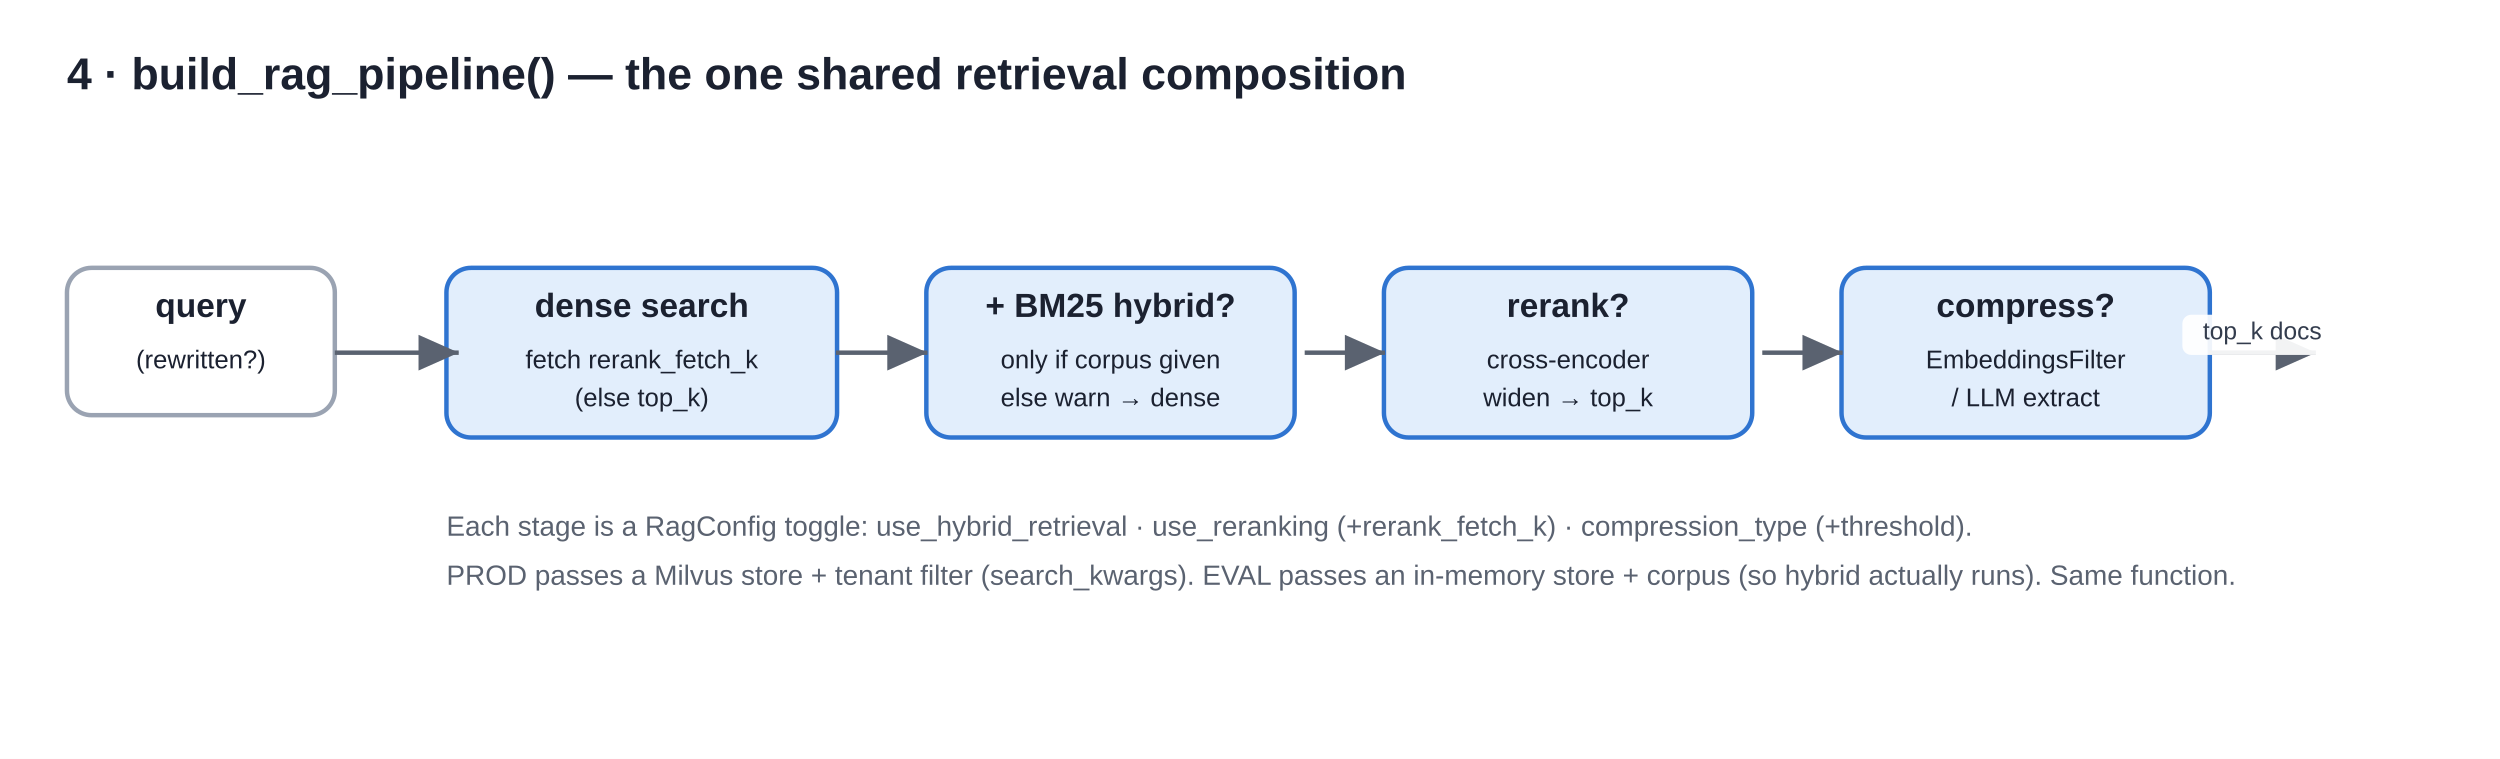
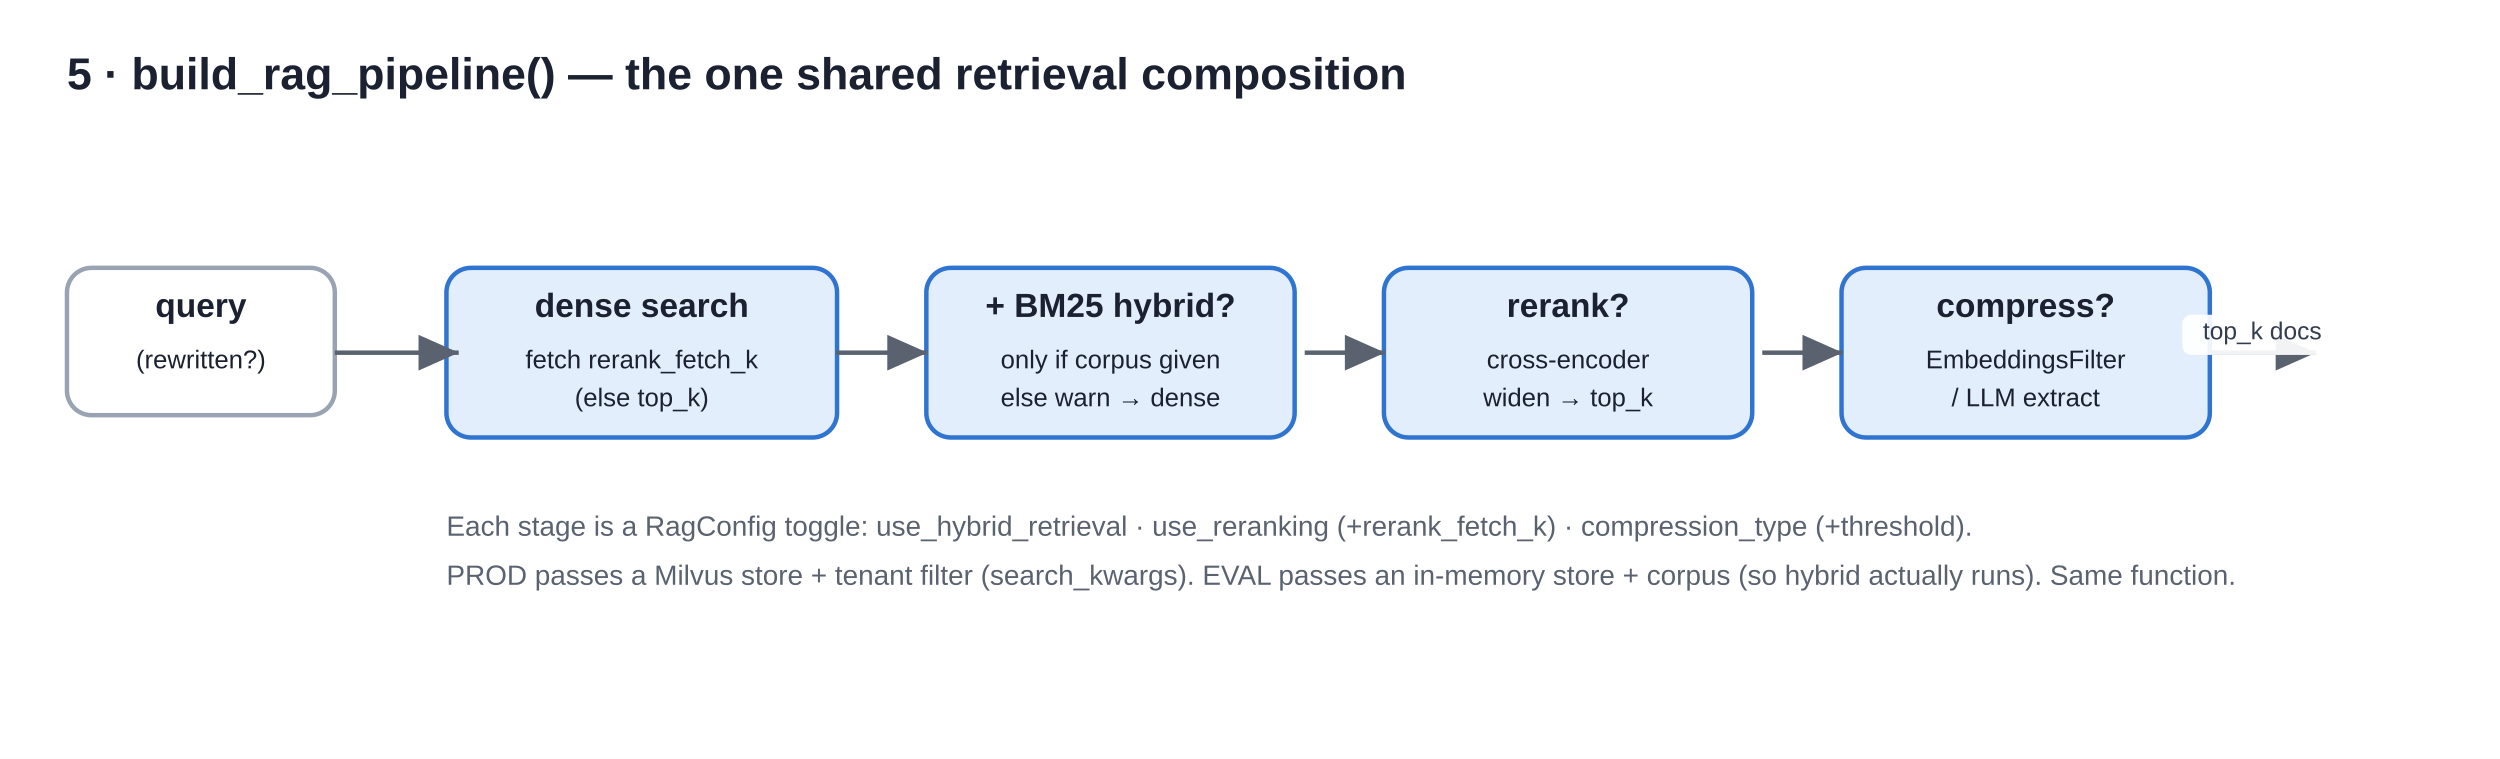
<svg xmlns="http://www.w3.org/2000/svg" width="1120" height="340" viewBox="0 0 1120 340" font-family="Liberation Sans, Arial, sans-serif">
  <defs>
    <marker id="arw" markerWidth="12" markerHeight="12" refX="9" refY="4" orient="auto">
      <path d="M0,0 L9,4 L0,8 z" fill="#5a6270" />
    </marker>
    <marker id="arwl" markerWidth="12" markerHeight="12" refX="9" refY="4" orient="auto">
      <path d="M0,0 L9,4 L0,8 z" fill="#c23b6b" />
    </marker>
  </defs>
  <rect x="0" y="0" width="1120" height="340" fill="#ffffff" />
-   <text x="30" y="40" font-size="20" font-weight="bold" fill="#1b2130">4 · build_rag_pipeline() — the one shared retrieval composition</text>
+   <text x="30" y="40" font-size="20" font-weight="bold" fill="#1b2130">5 · build_rag_pipeline() — the one shared retrieval composition</text>
  <rect x="30" y="120" width="120" height="66" rx="11" fill="#ffffff" stroke="#9aa3b2" stroke-width="2" />
  <text x="90.0" y="142" text-anchor="middle" font-size="15" font-weight="bold" fill="#1b2130">query</text>
  <text x="90.0" y="165" text-anchor="middle" font-size="11.5" fill="#1b2130">(rewritten?)</text>
  <rect x="200" y="120" width="175" height="76" rx="11" fill="#e2eefc" stroke="#2f74d0" stroke-width="2" />
  <text x="287.5" y="142" text-anchor="middle" font-size="15" font-weight="bold" fill="#1b2130">dense search</text>
  <text x="287.5" y="165" text-anchor="middle" font-size="11.5" fill="#1b2130">fetch rerank_fetch_k</text>
  <text x="287.5" y="182" text-anchor="middle" font-size="11.5" fill="#1b2130">(else top_k)</text>
  <rect x="415" y="120" width="165" height="76" rx="11" fill="#e2eefc" stroke="#2f74d0" stroke-width="2" />
  <text x="497.5" y="142" text-anchor="middle" font-size="15" font-weight="bold" fill="#1b2130">+ BM25 hybrid?</text>
  <text x="497.5" y="165" text-anchor="middle" font-size="11.5" fill="#1b2130">only if corpus given</text>
  <text x="497.5" y="182" text-anchor="middle" font-size="11.5" fill="#1b2130">else warn → dense</text>
  <rect x="620" y="120" width="165" height="76" rx="11" fill="#e2eefc" stroke="#2f74d0" stroke-width="2" />
  <text x="702.5" y="142" text-anchor="middle" font-size="15" font-weight="bold" fill="#1b2130">rerank?</text>
  <text x="702.5" y="165" text-anchor="middle" font-size="11.5" fill="#1b2130">cross-encoder</text>
  <text x="702.5" y="182" text-anchor="middle" font-size="11.5" fill="#1b2130">widen → top_k</text>
  <rect x="825" y="120" width="165" height="76" rx="11" fill="#e2eefc" stroke="#2f74d0" stroke-width="2" />
  <text x="907.5" y="142" text-anchor="middle" font-size="15" font-weight="bold" fill="#1b2130">compress?</text>
  <text x="907.5" y="165" text-anchor="middle" font-size="11.5" fill="#1b2130">EmbeddingsFilter</text>
  <text x="907.5" y="182" text-anchor="middle" font-size="11.5" fill="#1b2130">/ LLM extract</text>
  <line x1="150.0" y1="158" x2="205.5" y2="158" stroke="#5a6270" stroke-width="2" marker-end="url(#arw)" />
  <line x1="374.5" y1="158" x2="415.5" y2="158" stroke="#5a6270" stroke-width="2" marker-end="url(#arw)" />
  <line x1="584.5" y1="158" x2="620.5" y2="158" stroke="#5a6270" stroke-width="2" marker-end="url(#arw)" />
  <line x1="789.5" y1="158" x2="825.5" y2="158" stroke="#5a6270" stroke-width="2" marker-end="url(#arw)" />
  <line x1="989.5" y1="158" x2="1037.5" y2="158" stroke="#5a6270" stroke-width="2" marker-end="url(#arw)" />
  <rect x="977.7" y="141.0" width="71.6" height="18" rx="4" fill="#ffffff" opacity="0.92" />
  <text x="1013.5" y="152.0" text-anchor="middle" font-size="11" fill="#333c4d">top_k docs</text>
  <text x="200" y="240" font-size="12.5" fill="#5a6270">Each stage is a RagConfig toggle:  use_hybrid_retrieval · use_reranking (+rerank_fetch_k) · compression_type (+threshold).</text>
  <text x="200" y="262" font-size="12.5" fill="#5a6270">PROD passes a Milvus store + tenant filter (search_kwargs).   EVAL passes an in-memory store + corpus (so hybrid actually runs).  Same function.</text>
</svg>
